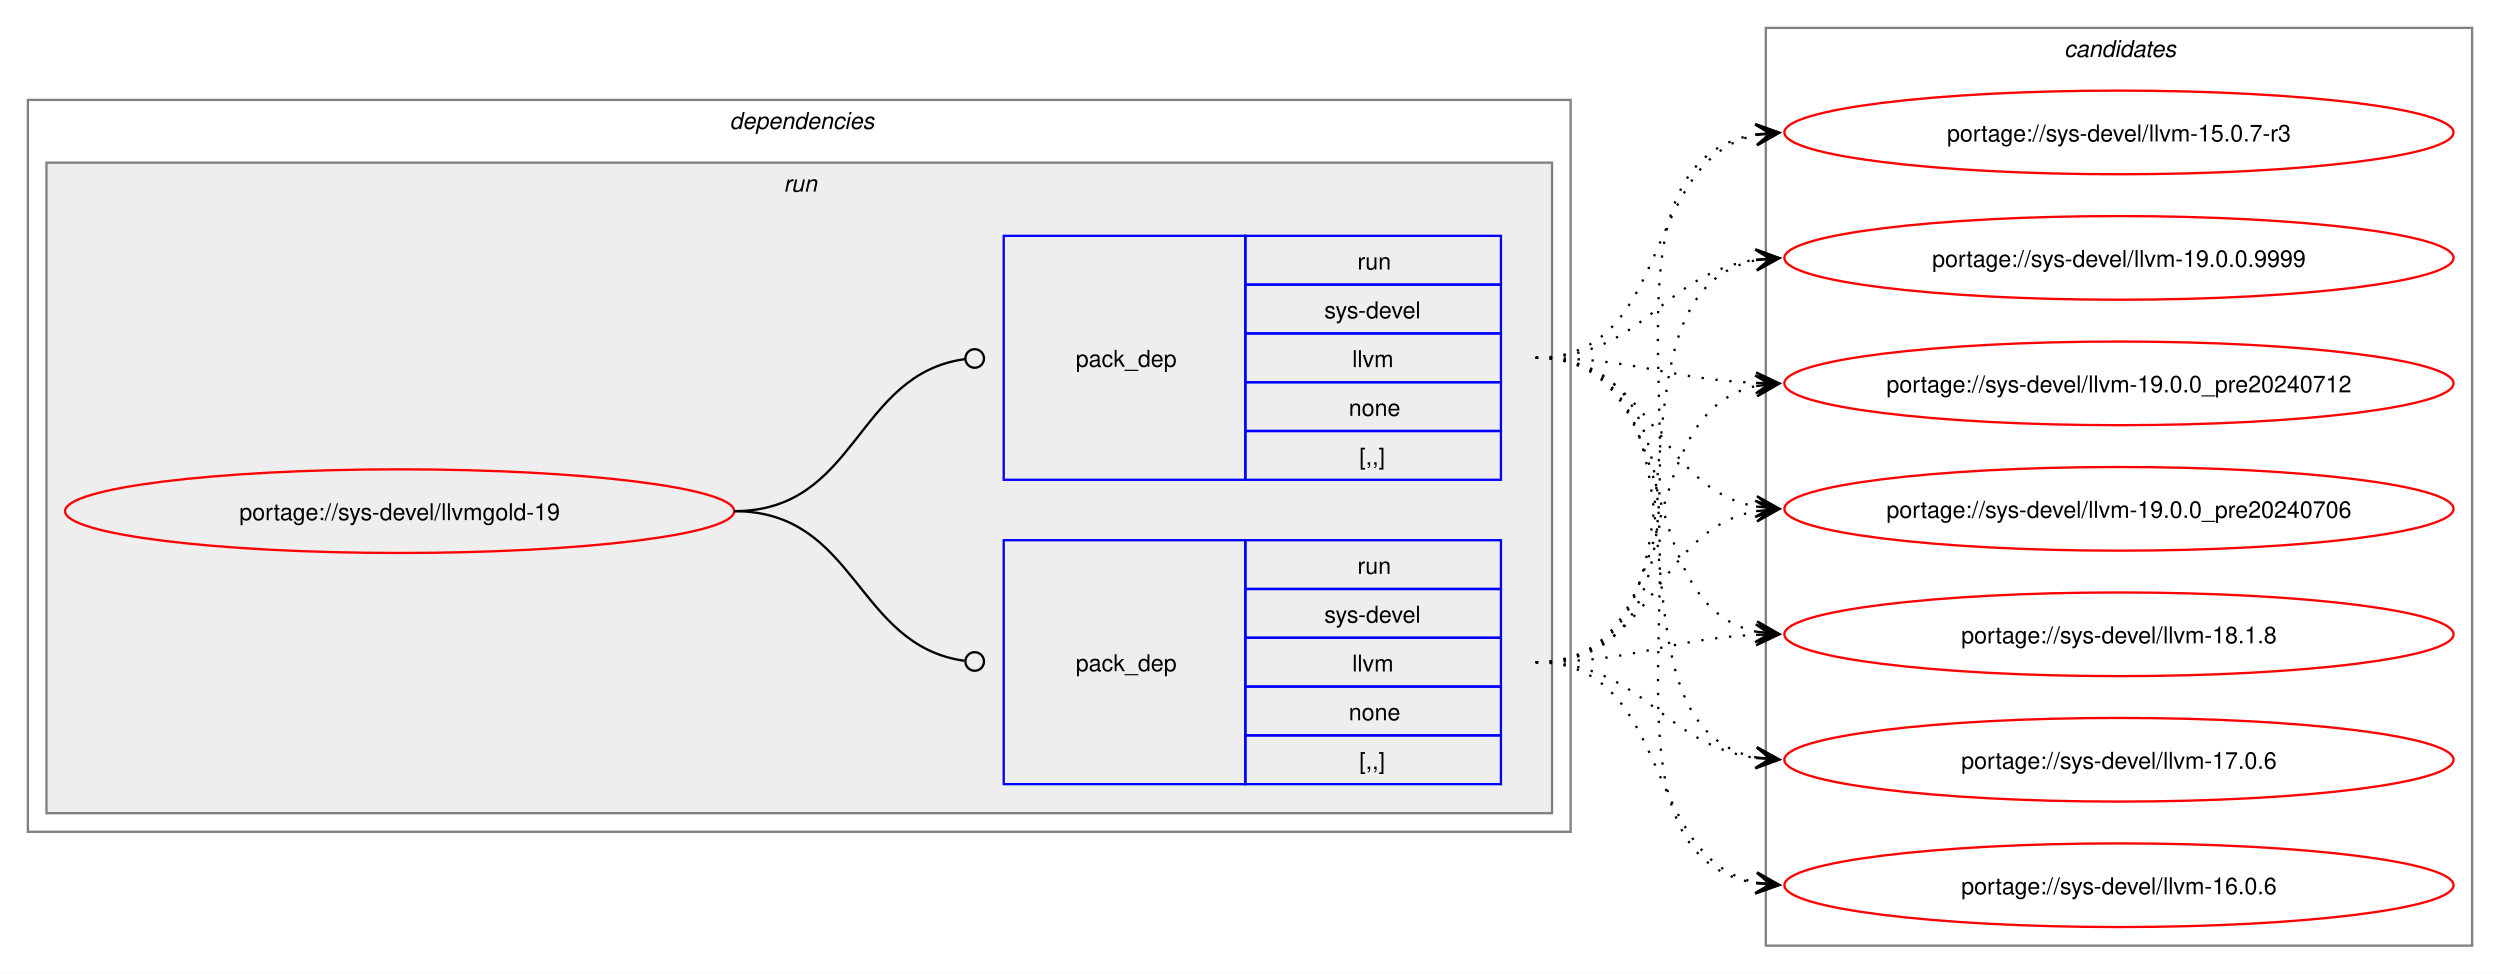
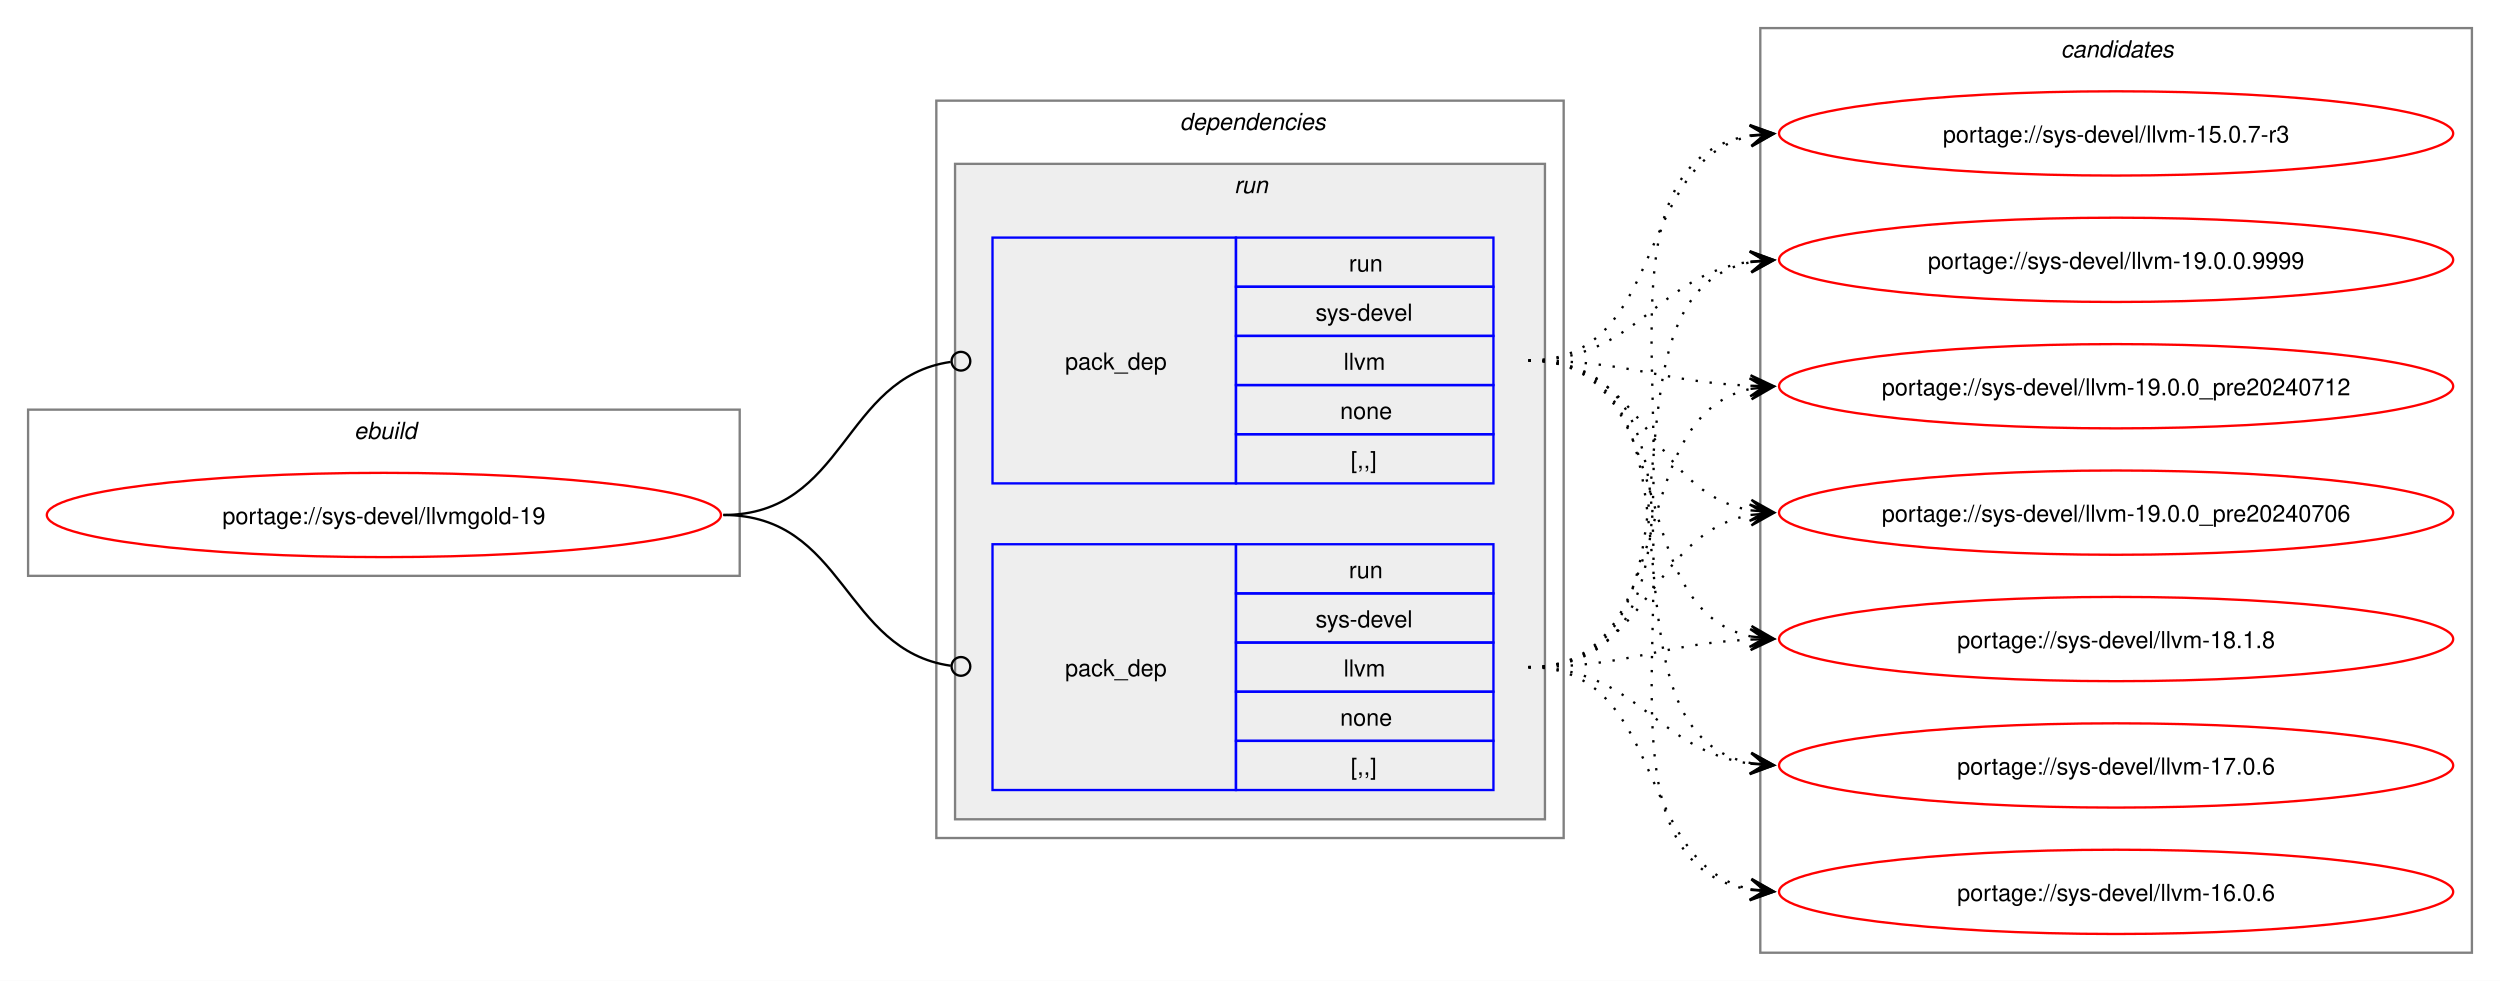
- <svg xmlns="http://www.w3.org/2000/svg" xmlns:xlink="http://www.w3.org/1999/xlink" width="1076pt" height="419pt" viewBox="0.00 0.00 1076.00 419.00">
+ <svg xmlns="http://www.w3.org/2000/svg" xmlns:xlink="http://www.w3.org/1999/xlink" width="1068pt" height="419pt" viewBox="0.00 0.00 1068.00 419.00">
  <g id="graph0" class="graph" transform="scale(1 1) rotate(0) translate(4 415)">
-     <polygon fill="white" stroke="none" points="-4,4 -4,-415 1072,-415 1072,4 -4,4" />
+     <polygon fill="white" stroke="none" points="-4,4 -4,-415 1064,-415 1064,4 -4,4" />
+     <g id="clust1" class="cluster">
+       <polygon fill="none" stroke="gray" points="8,-169 8,-240 312,-240 312,-169 8,-169" />
+       <text text-anchor="start" x="147.25" y="-227.5" font-family="Helvetica,sans-Serif" font-style="italic" font-size="10.00">ebuild</text>
+     </g>
    <g id="clust2" class="cluster">
-       <polygon fill="none" stroke="gray" points="8,-57 8,-372 672,-372 672,-57 8,-57" />
-       <text text-anchor="start" x="310" y="-359.5" font-family="Helvetica,sans-Serif" font-style="italic" font-size="10.00">dependencies</text>
+       <polygon fill="none" stroke="gray" points="396,-57 396,-372 664,-372 664,-57 396,-57" />
+       <text text-anchor="start" x="500" y="-359.5" font-family="Helvetica,sans-Serif" font-style="italic" font-size="10.00">dependencies</text>
    </g>
    <g id="clust5" class="cluster">
-       <polygon fill="#eeeeee" stroke="gray" points="16,-65 16,-345 664,-345 664,-65 16,-65" />
-       <text text-anchor="start" x="333.25" y="-332.5" font-family="Helvetica,sans-Serif" font-style="italic" font-size="10.00">run</text>
+       <polygon fill="#eeeeee" stroke="gray" points="404,-65 404,-345 656,-345 656,-65 404,-65" />
+       <text text-anchor="start" x="523.25" y="-332.5" font-family="Helvetica,sans-Serif" font-style="italic" font-size="10.00">run</text>
    </g>
    <g id="clust8" class="cluster">
-       <polygon fill="none" stroke="gray" points="756,-8 756,-403 1060,-403 1060,-8 756,-8" />
-       <text text-anchor="start" x="884.38" y="-390.5" font-family="Helvetica,sans-Serif" font-style="italic" font-size="10.00">candidates</text>
+       <polygon fill="none" stroke="gray" points="748,-8 748,-403 1052,-403 1052,-8 748,-8" />
+       <text text-anchor="start" x="876.38" y="-390.5" font-family="Helvetica,sans-Serif" font-style="italic" font-size="10.00">candidates</text>
    </g>
    <g id="node1" class="node">
      <g id="a_node1">
        <a xlink:href="../sys-devel/llvmgold-19.svg" xlink:title="portage://sys-devel/llvmgold-19">
-           <ellipse fill="none" stroke="red" cx="168" cy="-195" rx="144" ry="18" />
-           <text text-anchor="middle" x="168" y="-191.12" font-family="Helvetica,sans-Serif" font-size="10.00">portage://sys-devel/llvmgold-19</text>
+           <ellipse fill="none" stroke="red" cx="160" cy="-195" rx="144" ry="18" />
+           <text text-anchor="middle" x="160" y="-191.12" font-family="Helvetica,sans-Serif" font-size="10.00">portage://sys-devel/llvmgold-19</text>
        </a>
      </g>
    </g>
    <g id="node2" class="node">
-       <polygon fill="none" stroke="blue" points="428,-77.5 428,-182.5 532,-182.5 532,-77.5 428,-77.5" />
-       <text text-anchor="start" x="459" y="-126.12" font-family="Helvetica,sans-Serif" font-size="10.00">pack_dep</text>
-       <polygon fill="none" stroke="blue" points="532,-161.5 532,-182.5 642,-182.5 642,-161.5 532,-161.5" />
-       <text text-anchor="start" x="580.25" y="-168" font-family="Helvetica,sans-Serif" font-size="10.00">run</text>
-       <polygon fill="none" stroke="blue" points="532,-140.5 532,-161.5 642,-161.5 642,-140.5 532,-140.5" />
-       <text text-anchor="start" x="566" y="-147" font-family="Helvetica,sans-Serif" font-size="10.00">sys-devel</text>
-       <polygon fill="none" stroke="blue" points="532,-119.5 532,-140.5 642,-140.5 642,-119.5 532,-119.5" />
-       <text text-anchor="start" x="578" y="-126" font-family="Helvetica,sans-Serif" font-size="10.00">llvm</text>
-       <polygon fill="none" stroke="blue" points="532,-98.5 532,-119.5 642,-119.5 642,-98.5 532,-98.5" />
-       <text text-anchor="start" x="576.5" y="-105" font-family="Helvetica,sans-Serif" font-size="10.00">none</text>
-       <polygon fill="none" stroke="blue" points="532,-77.5 532,-98.5 642,-98.5 642,-77.5 532,-77.5" />
-       <text text-anchor="start" x="581" y="-84" font-family="Helvetica,sans-Serif" font-size="10.00">[,,]</text>
+       <polygon fill="none" stroke="blue" points="420,-208.5 420,-313.5 524,-313.5 524,-208.5 420,-208.5" />
+       <text text-anchor="start" x="451" y="-257.12" font-family="Helvetica,sans-Serif" font-size="10.00">pack_dep</text>
+       <polygon fill="none" stroke="blue" points="524,-292.5 524,-313.5 634,-313.5 634,-292.5 524,-292.5" />
+       <text text-anchor="start" x="572.25" y="-299" font-family="Helvetica,sans-Serif" font-size="10.00">run</text>
+       <polygon fill="none" stroke="blue" points="524,-271.5 524,-292.5 634,-292.5 634,-271.5 524,-271.5" />
+       <text text-anchor="start" x="558" y="-278" font-family="Helvetica,sans-Serif" font-size="10.00">sys-devel</text>
+       <polygon fill="none" stroke="blue" points="524,-250.5 524,-271.5 634,-271.5 634,-250.5 524,-250.5" />
+       <text text-anchor="start" x="570" y="-257" font-family="Helvetica,sans-Serif" font-size="10.00">llvm</text>
+       <polygon fill="none" stroke="blue" points="524,-229.5 524,-250.5 634,-250.5 634,-229.5 524,-229.5" />
+       <text text-anchor="start" x="568.5" y="-236" font-family="Helvetica,sans-Serif" font-size="10.00">none</text>
+       <polygon fill="none" stroke="blue" points="524,-208.5 524,-229.5 634,-229.5 634,-208.5 524,-208.5" />
+       <text text-anchor="start" x="573" y="-215" font-family="Helvetica,sans-Serif" font-size="10.00">[,,]</text>
    </g>
    <g id="edge1" class="edge">
-       <path fill="none" stroke="black" d="M312,-195C364.85,-195 364.24,-137.15 411.04,-130.6" />
-       <ellipse fill="none" stroke="black" cx="415.51" cy="-130.3" rx="4" ry="4" />
+       <path fill="none" stroke="black" d="M305,-195C357.35,-195 355.87,-253.74 402.13,-260.39" />
+       <ellipse fill="none" stroke="black" cx="406.51" cy="-260.69" rx="4" ry="4" />
    </g>
    <g id="node3" class="node">
-       <polygon fill="none" stroke="blue" points="428,-208.5 428,-313.5 532,-313.5 532,-208.5 428,-208.5" />
-       <text text-anchor="start" x="459" y="-257.12" font-family="Helvetica,sans-Serif" font-size="10.00">pack_dep</text>
-       <polygon fill="none" stroke="blue" points="532,-292.5 532,-313.5 642,-313.5 642,-292.5 532,-292.5" />
-       <text text-anchor="start" x="580.25" y="-299" font-family="Helvetica,sans-Serif" font-size="10.00">run</text>
-       <polygon fill="none" stroke="blue" points="532,-271.5 532,-292.5 642,-292.5 642,-271.5 532,-271.5" />
-       <text text-anchor="start" x="566" y="-278" font-family="Helvetica,sans-Serif" font-size="10.00">sys-devel</text>
-       <polygon fill="none" stroke="blue" points="532,-250.5 532,-271.5 642,-271.5 642,-250.5 532,-250.5" />
-       <text text-anchor="start" x="578" y="-257" font-family="Helvetica,sans-Serif" font-size="10.00">llvm</text>
-       <polygon fill="none" stroke="blue" points="532,-229.5 532,-250.5 642,-250.5 642,-229.5 532,-229.5" />
-       <text text-anchor="start" x="576.5" y="-236" font-family="Helvetica,sans-Serif" font-size="10.00">none</text>
-       <polygon fill="none" stroke="blue" points="532,-208.5 532,-229.5 642,-229.5 642,-208.5 532,-208.5" />
-       <text text-anchor="start" x="581" y="-215" font-family="Helvetica,sans-Serif" font-size="10.00">[,,]</text>
+       <polygon fill="none" stroke="blue" points="420,-77.5 420,-182.5 524,-182.5 524,-77.5 420,-77.5" />
+       <text text-anchor="start" x="451" y="-126.12" font-family="Helvetica,sans-Serif" font-size="10.00">pack_dep</text>
+       <polygon fill="none" stroke="blue" points="524,-161.5 524,-182.5 634,-182.5 634,-161.5 524,-161.5" />
+       <text text-anchor="start" x="572.25" y="-168" font-family="Helvetica,sans-Serif" font-size="10.00">run</text>
+       <polygon fill="none" stroke="blue" points="524,-140.5 524,-161.5 634,-161.5 634,-140.5 524,-140.5" />
+       <text text-anchor="start" x="558" y="-147" font-family="Helvetica,sans-Serif" font-size="10.00">sys-devel</text>
+       <polygon fill="none" stroke="blue" points="524,-119.5 524,-140.5 634,-140.5 634,-119.5 524,-119.5" />
+       <text text-anchor="start" x="570" y="-126" font-family="Helvetica,sans-Serif" font-size="10.00">llvm</text>
+       <polygon fill="none" stroke="blue" points="524,-98.5 524,-119.5 634,-119.5 634,-98.5 524,-98.5" />
+       <text text-anchor="start" x="568.5" y="-105" font-family="Helvetica,sans-Serif" font-size="10.00">none</text>
+       <polygon fill="none" stroke="blue" points="524,-77.5 524,-98.5 634,-98.5 634,-77.5 524,-77.5" />
+       <text text-anchor="start" x="573" y="-84" font-family="Helvetica,sans-Serif" font-size="10.00">[,,]</text>
    </g>
    <g id="edge2" class="edge">
-       <path fill="none" stroke="black" d="M312,-195C365.18,-195 364.06,-253.98 411.3,-260.43" />
-       <ellipse fill="none" stroke="black" cx="415.51" cy="-260.71" rx="4" ry="4" />
+       <path fill="none" stroke="black" d="M305,-195C357.13,-195 356.06,-137.15 402.16,-130.6" />
+       <ellipse fill="none" stroke="black" cx="406.51" cy="-130.31" rx="4" ry="4" />
    </g>
    <g id="node4" class="node">
      <g id="a_node4">
        <a xlink:href="../sys-devel/llvm-19.0.0.9999.svg" xlink:title="portage://sys-devel/llvm-19.0.0.9999">
-           <ellipse fill="none" stroke="red" cx="908" cy="-304" rx="144" ry="18" />
-           <text text-anchor="middle" x="908" y="-300.12" font-family="Helvetica,sans-Serif" font-size="10.00">portage://sys-devel/llvm-19.0.0.9999</text>
+           <ellipse fill="none" stroke="red" cx="900" cy="-304" rx="144" ry="18" />
+           <text text-anchor="middle" x="900" y="-300.12" font-family="Helvetica,sans-Serif" font-size="10.00">portage://sys-devel/llvm-19.0.0.9999</text>
        </a>
      </g>
    </g>
    <g id="edge3" class="edge">
-       <path fill="none" stroke="black" stroke-dasharray="1,5" d="M657,-130C743.66,-130 678.6,-289.37 752.22,-303.06" />
-       <polygon fill="black" stroke="black" points="761.79,-303.89 751.43,-307.51 758.02,-303.57 751.82,-303.03 751.82,-303.03 751.82,-303.03 758.02,-303.57 752.21,-298.55 761.79,-303.89" />
+       <path fill="none" stroke="black" stroke-dasharray="1,5" d="M649,-261C695.87,-261 703.2,-297.54 743.89,-303.25" />
+       <polygon fill="black" stroke="black" points="753.78,-303.92 743.51,-307.74 750.01,-303.66 743.81,-303.25 743.81,-303.25 743.81,-303.25 750.01,-303.66 744.11,-298.76 753.78,-303.92" />
    </g>
    <g id="node5" class="node">
      <g id="a_node5">
        <a xlink:href="../sys-devel/llvm-19.0.0_pre20240712.svg" xlink:title="portage://sys-devel/llvm-19.0.0_pre20240712">
-           <ellipse fill="none" stroke="red" cx="908" cy="-250" rx="144" ry="18" />
-           <text text-anchor="middle" x="908" y="-246.12" font-family="Helvetica,sans-Serif" font-size="10.00">portage://sys-devel/llvm-19.0.0_pre20240712</text>
+           <ellipse fill="none" stroke="red" cx="900" cy="-250" rx="144" ry="18" />
+           <text text-anchor="middle" x="900" y="-246.12" font-family="Helvetica,sans-Serif" font-size="10.00">portage://sys-devel/llvm-19.0.0_pre20240712</text>
        </a>
      </g>
    </g>
    <g id="edge4" class="edge">
-       <path fill="none" stroke="black" stroke-dasharray="1,5" d="M657,-130C724.13,-130 695.61,-236.79 751.9,-248.89" />
-       <polygon fill="black" stroke="black" points="761.79,-249.88 751.39,-253.36 758.02,-249.5 751.84,-248.88 751.84,-248.88 751.84,-248.88 758.02,-249.5 752.29,-244.4 761.79,-249.88" />
+       <path fill="none" stroke="black" stroke-dasharray="1,5" d="M649,-261C692.48,-261 705.54,-251.73 744.03,-250.21" />
+       <polygon fill="black" stroke="black" points="753.78,-250.02 743.87,-254.71 750,-250.1 743.78,-250.21 743.78,-250.21 743.78,-250.21 750,-250.1 743.7,-245.72 753.78,-250.02" />
    </g>
    <g id="node6" class="node">
      <g id="a_node6">
        <a xlink:href="../sys-devel/llvm-19.0.0_pre20240706.svg" xlink:title="portage://sys-devel/llvm-19.0.0_pre20240706">
-           <ellipse fill="none" stroke="red" cx="908" cy="-196" rx="144" ry="18" />
-           <text text-anchor="middle" x="908" y="-192.12" font-family="Helvetica,sans-Serif" font-size="10.00">portage://sys-devel/llvm-19.0.0_pre20240706</text>
+           <ellipse fill="none" stroke="red" cx="900" cy="-196" rx="144" ry="18" />
+           <text text-anchor="middle" x="900" y="-192.12" font-family="Helvetica,sans-Serif" font-size="10.00">portage://sys-devel/llvm-19.0.0_pre20240706</text>
        </a>
      </g>
    </g>
    <g id="edge5" class="edge">
-       <path fill="none" stroke="black" stroke-dasharray="1,5" d="M657,-130C708.49,-130 707.91,-186.81 751.87,-195.02" />
-       <polygon fill="black" stroke="black" points="761.79,-195.89 751.43,-199.49 758.02,-195.56 751.83,-195.01 751.83,-195.01 751.83,-195.01 758.02,-195.56 752.22,-190.53 761.79,-195.89" />
+       <path fill="none" stroke="black" stroke-dasharray="1,5" d="M649,-261C700.27,-261 700.08,-205.06 743.91,-196.97" />
+       <polygon fill="black" stroke="black" points="753.79,-196.11 744.22,-201.46 750.02,-196.44 743.82,-196.98 743.82,-196.98 743.82,-196.98 750.02,-196.44 743.43,-192.49 753.79,-196.11" />
    </g>
    <g id="node7" class="node">
      <g id="a_node7">
        <a xlink:href="../sys-devel/llvm-18.1.8.svg" xlink:title="portage://sys-devel/llvm-18.1.8">
-           <ellipse fill="none" stroke="red" cx="908" cy="-142" rx="144" ry="18" />
-           <text text-anchor="middle" x="908" y="-138.12" font-family="Helvetica,sans-Serif" font-size="10.00">portage://sys-devel/llvm-18.1.8</text>
+           <ellipse fill="none" stroke="red" cx="900" cy="-142" rx="144" ry="18" />
+           <text text-anchor="middle" x="900" y="-138.12" font-family="Helvetica,sans-Serif" font-size="10.00">portage://sys-devel/llvm-18.1.8</text>
        </a>
      </g>
    </g>
    <g id="edge6" class="edge">
-       <path fill="none" stroke="black" stroke-dasharray="1,5" d="M657,-130C700.52,-130 713.51,-140.11 752.02,-141.77" />
-       <polygon fill="black" stroke="black" points="761.78,-141.97 751.69,-146.26 758,-141.9 751.78,-141.77 751.78,-141.77 751.78,-141.77 758,-141.9 751.88,-137.27 761.78,-141.97" />
+       <path fill="none" stroke="black" stroke-dasharray="1,5" d="M649,-261C715.82,-261 687.87,-155.1 743.95,-143.1" />
+       <polygon fill="black" stroke="black" points="753.79,-142.12 744.28,-147.59 750.02,-142.5 743.84,-143.11 743.84,-143.11 743.84,-143.11 750.02,-142.5 743.39,-138.64 753.79,-142.12" />
    </g>
    <g id="node8" class="node">
      <g id="a_node8">
        <a xlink:href="../sys-devel/llvm-17.0.6.svg" xlink:title="portage://sys-devel/llvm-17.0.6">
-           <ellipse fill="none" stroke="red" cx="908" cy="-88" rx="144" ry="18" />
-           <text text-anchor="middle" x="908" y="-84.12" font-family="Helvetica,sans-Serif" font-size="10.00">portage://sys-devel/llvm-17.0.6</text>
+           <ellipse fill="none" stroke="red" cx="900" cy="-88" rx="144" ry="18" />
+           <text text-anchor="middle" x="900" y="-84.12" font-family="Helvetica,sans-Serif" font-size="10.00">portage://sys-devel/llvm-17.0.6</text>
        </a>
      </g>
    </g>
    <g id="edge7" class="edge">
-       <path fill="none" stroke="black" stroke-dasharray="1,5" d="M657,-130C703.72,-130 711.32,-94.31 751.92,-88.73" />
-       <polygon fill="black" stroke="black" points="761.78,-88.08 752.1,-93.23 758.01,-88.33 751.81,-88.74 751.81,-88.74 751.81,-88.74 758.01,-88.33 751.51,-84.25 761.78,-88.08" />
+       <path fill="none" stroke="black" stroke-dasharray="1,5" d="M649,-261C735.3,-261 670.91,-102.55 744.26,-88.93" />
+       <polygon fill="black" stroke="black" points="753.79,-88.11 744.21,-93.45 750.02,-88.43 743.82,-88.97 743.82,-88.97 743.82,-88.97 750.02,-88.43 743.43,-84.49 753.79,-88.11" />
    </g>
    <g id="node9" class="node">
      <g id="a_node9">
        <a xlink:href="../sys-devel/llvm-16.0.6.svg" xlink:title="portage://sys-devel/llvm-16.0.6">
-           <ellipse fill="none" stroke="red" cx="908" cy="-34" rx="144" ry="18" />
-           <text text-anchor="middle" x="908" y="-30.12" font-family="Helvetica,sans-Serif" font-size="10.00">portage://sys-devel/llvm-16.0.6</text>
+           <ellipse fill="none" stroke="red" cx="900" cy="-34" rx="144" ry="18" />
+           <text text-anchor="middle" x="900" y="-30.12" font-family="Helvetica,sans-Serif" font-size="10.00">portage://sys-devel/llvm-16.0.6</text>
        </a>
      </g>
    </g>
    <g id="edge8" class="edge">
-       <path fill="none" stroke="black" stroke-dasharray="1,5" d="M657,-130C716.59,-130 701.75,-45.62 752.03,-35.08" />
-       <polygon fill="black" stroke="black" points="761.79,-34.12 752.28,-39.58 758.02,-34.49 751.84,-35.1 751.84,-35.1 751.84,-35.1 758.02,-34.49 751.4,-30.62 761.79,-34.12" />
+       <path fill="none" stroke="black" stroke-dasharray="1,5" d="M649,-261C756.43,-261 651.58,-49.68 744.08,-34.82" />
+       <polygon fill="black" stroke="black" points="753.79,-34.09 744.15,-39.33 750.01,-34.38 743.81,-34.84 743.81,-34.84 743.81,-34.84 750.01,-34.38 743.48,-30.36 753.79,-34.09" />
    </g>
    <g id="node10" class="node">
      <g id="a_node10">
        <a xlink:href="../sys-devel/llvm-15.0.7-r3.svg" xlink:title="portage://sys-devel/llvm-15.0.7-r3">
-           <ellipse fill="none" stroke="red" cx="908" cy="-358" rx="144" ry="18" />
-           <text text-anchor="middle" x="908" y="-354.12" font-family="Helvetica,sans-Serif" font-size="10.00">portage://sys-devel/llvm-15.0.7-r3</text>
+           <ellipse fill="none" stroke="red" cx="900" cy="-358" rx="144" ry="18" />
+           <text text-anchor="middle" x="900" y="-354.12" font-family="Helvetica,sans-Serif" font-size="10.00">portage://sys-devel/llvm-15.0.7-r3</text>
        </a>
      </g>
    </g>
    <g id="edge9" class="edge">
-       <path fill="none" stroke="black" stroke-dasharray="1,5" d="M657,-130C764.82,-130 659.23,-342.25 752.04,-357.17" />
-       <polygon fill="black" stroke="black" points="761.79,-357.91 751.48,-361.64 758.01,-357.62 751.81,-357.16 751.81,-357.16 751.81,-357.16 758.01,-357.62 752.15,-352.67 761.79,-357.91" />
+       <path fill="none" stroke="black" stroke-dasharray="1,5" d="M649,-261C708.87,-261 693.52,-346.25 743.99,-356.91" />
+       <polygon fill="black" stroke="black" points="753.79,-357.88 743.39,-361.37 750.02,-357.51 743.84,-356.9 743.84,-356.9 743.84,-356.9 750.02,-357.51 744.28,-352.42 753.79,-357.88" />
    </g>
    <g id="edge10" class="edge">
-       <path fill="none" stroke="black" stroke-dasharray="1,5" d="M657,-261C703.87,-261 711.2,-297.54 751.89,-303.25" />
-       <polygon fill="black" stroke="black" points="761.78,-303.92 751.51,-307.74 758.01,-303.66 751.81,-303.25 751.81,-303.25 751.81,-303.25 758.01,-303.66 752.11,-298.76 761.78,-303.92" />
+       <path fill="none" stroke="black" stroke-dasharray="1,5" d="M649,-130C735.66,-130 670.6,-289.37 744.22,-303.06" />
+       <polygon fill="black" stroke="black" points="753.79,-303.89 743.43,-307.51 750.02,-303.57 743.82,-303.03 743.82,-303.03 743.82,-303.03 750.02,-303.57 744.21,-298.55 753.79,-303.89" />
    </g>
    <g id="edge11" class="edge">
-       <path fill="none" stroke="black" stroke-dasharray="1,5" d="M657,-261C700.48,-261 713.54,-251.73 752.03,-250.21" />
-       <polygon fill="black" stroke="black" points="761.78,-250.02 751.87,-254.71 758,-250.1 751.78,-250.21 751.78,-250.21 751.78,-250.21 758,-250.1 751.7,-245.72 761.78,-250.02" />
+       <path fill="none" stroke="black" stroke-dasharray="1,5" d="M649,-130C716.13,-130 687.61,-236.79 743.9,-248.89" />
+       <polygon fill="black" stroke="black" points="753.79,-249.88 743.39,-253.36 750.02,-249.5 743.84,-248.88 743.84,-248.88 743.84,-248.88 750.02,-249.5 744.29,-244.4 753.79,-249.88" />
    </g>
    <g id="edge12" class="edge">
-       <path fill="none" stroke="black" stroke-dasharray="1,5" d="M657,-261C708.27,-261 708.08,-205.06 751.91,-196.97" />
-       <polygon fill="black" stroke="black" points="761.79,-196.11 752.22,-201.46 758.02,-196.44 751.82,-196.98 751.82,-196.98 751.82,-196.98 758.02,-196.44 751.43,-192.49 761.79,-196.11" />
+       <path fill="none" stroke="black" stroke-dasharray="1,5" d="M649,-130C700.49,-130 699.91,-186.81 743.87,-195.02" />
+       <polygon fill="black" stroke="black" points="753.79,-195.89 743.43,-199.49 750.02,-195.56 743.83,-195.01 743.83,-195.01 743.83,-195.01 750.02,-195.56 744.22,-190.53 753.79,-195.89" />
    </g>
    <g id="edge13" class="edge">
-       <path fill="none" stroke="black" stroke-dasharray="1,5" d="M657,-261C723.82,-261 695.87,-155.1 751.95,-143.1" />
-       <polygon fill="black" stroke="black" points="761.79,-142.12 752.28,-147.59 758.02,-142.5 751.84,-143.11 751.84,-143.11 751.84,-143.11 758.02,-142.5 751.39,-138.64 761.79,-142.12" />
+       <path fill="none" stroke="black" stroke-dasharray="1,5" d="M649,-130C692.52,-130 705.51,-140.11 744.02,-141.77" />
+       <polygon fill="black" stroke="black" points="753.78,-141.97 743.69,-146.26 750,-141.9 743.78,-141.77 743.78,-141.77 743.78,-141.77 750,-141.9 743.88,-137.27 753.78,-141.97" />
    </g>
    <g id="edge14" class="edge">
-       <path fill="none" stroke="black" stroke-dasharray="1,5" d="M657,-261C743.3,-261 678.91,-102.55 752.26,-88.93" />
-       <polygon fill="black" stroke="black" points="761.79,-88.11 752.21,-93.45 758.02,-88.43 751.82,-88.97 751.82,-88.97 751.82,-88.97 758.02,-88.43 751.43,-84.49 761.79,-88.11" />
+       <path fill="none" stroke="black" stroke-dasharray="1,5" d="M649,-130C695.72,-130 703.32,-94.31 743.92,-88.73" />
+       <polygon fill="black" stroke="black" points="753.78,-88.08 744.1,-93.23 750.01,-88.33 743.81,-88.74 743.81,-88.74 743.81,-88.74 750.01,-88.33 743.51,-84.25 753.78,-88.08" />
    </g>
    <g id="edge15" class="edge">
-       <path fill="none" stroke="black" stroke-dasharray="1,5" d="M657,-261C764.43,-261 659.58,-49.68 752.08,-34.82" />
-       <polygon fill="black" stroke="black" points="761.79,-34.09 752.15,-39.33 758.01,-34.38 751.81,-34.84 751.81,-34.84 751.81,-34.84 758.01,-34.38 751.48,-30.36 761.79,-34.09" />
+       <path fill="none" stroke="black" stroke-dasharray="1,5" d="M649,-130C708.59,-130 693.75,-45.62 744.03,-35.08" />
+       <polygon fill="black" stroke="black" points="753.79,-34.12 744.28,-39.58 750.02,-34.49 743.84,-35.1 743.84,-35.1 743.84,-35.1 750.02,-34.49 743.4,-30.62 753.79,-34.12" />
    </g>
    <g id="edge16" class="edge">
-       <path fill="none" stroke="black" stroke-dasharray="1,5" d="M657,-261C716.87,-261 701.52,-346.25 751.99,-356.91" />
-       <polygon fill="black" stroke="black" points="761.79,-357.88 751.39,-361.37 758.02,-357.51 751.84,-356.9 751.84,-356.9 751.84,-356.9 758.02,-357.51 752.28,-352.42 761.79,-357.88" />
+       <path fill="none" stroke="black" stroke-dasharray="1,5" d="M649,-130C756.82,-130 651.23,-342.25 744.04,-357.17" />
+       <polygon fill="black" stroke="black" points="753.79,-357.91 743.48,-361.64 750.01,-357.62 743.81,-357.16 743.81,-357.16 743.81,-357.16 750.01,-357.62 744.15,-352.67 753.79,-357.91" />
    </g>
  </g>
</svg>
